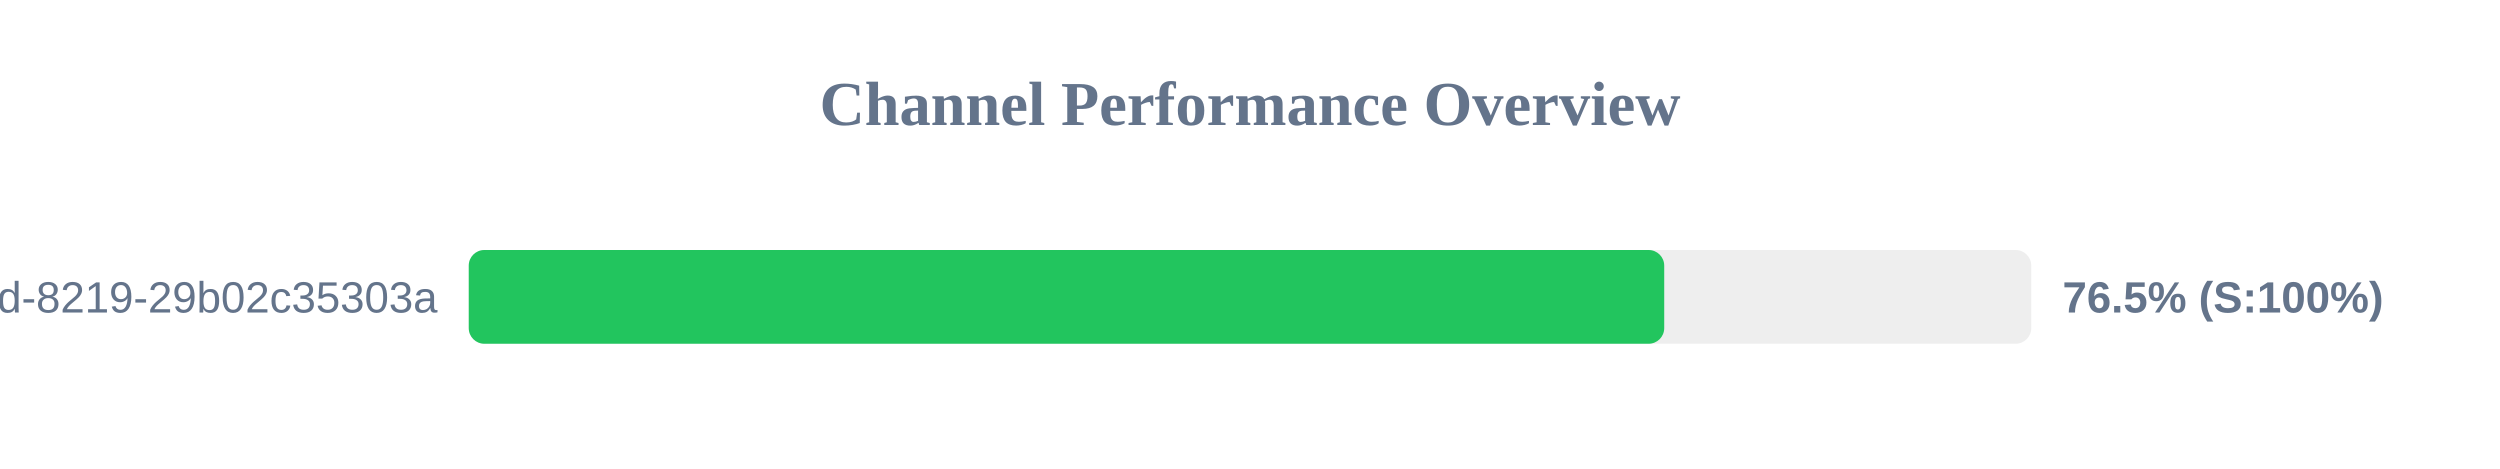
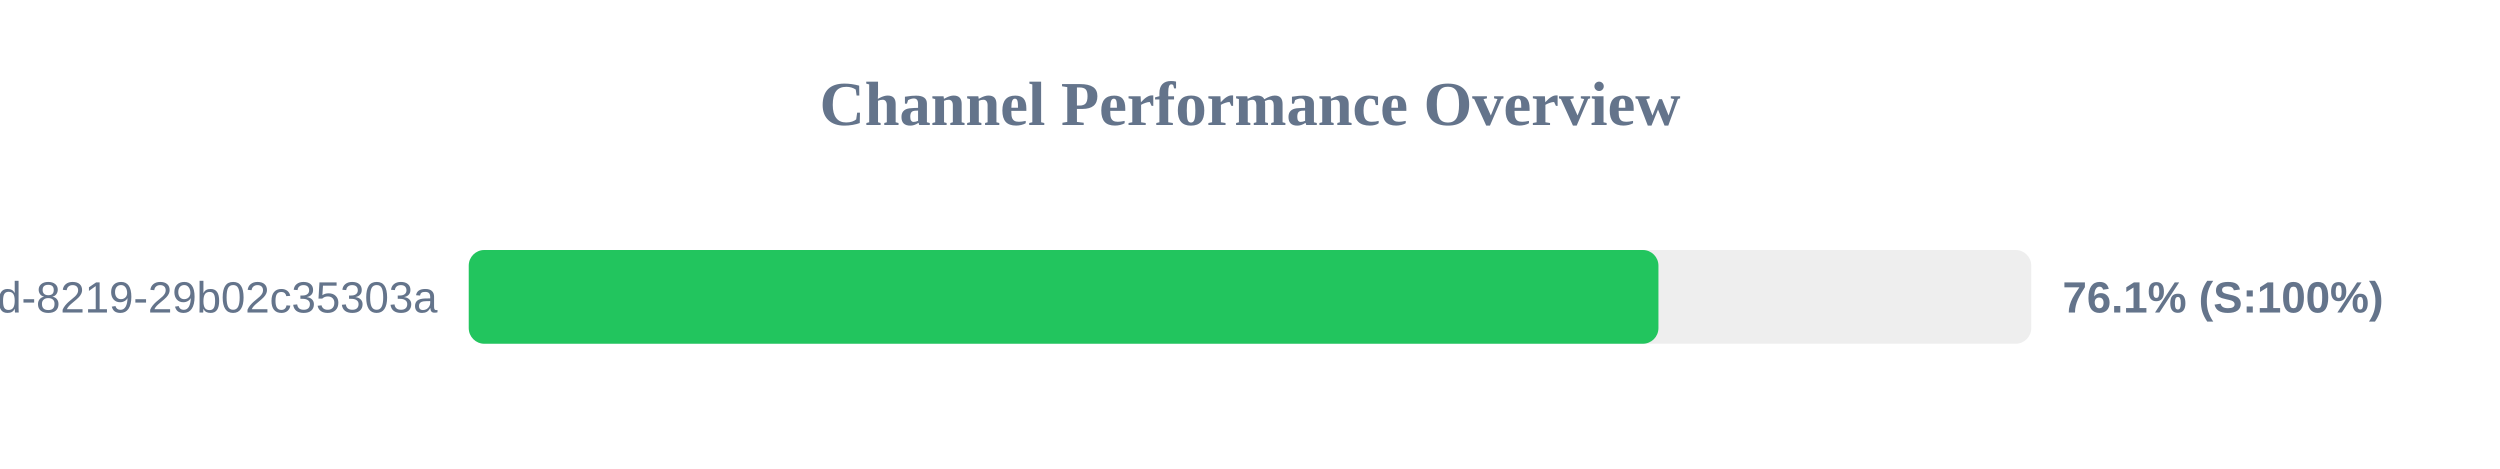
<svg xmlns="http://www.w3.org/2000/svg" width="800" height="150" version="1.1">
  <style>
        .row { font: 14px Arial; fill: #64748b; }
        .score { font: bold 14px Arial; fill: #64748b; }
    </style>
  <text x="400" y="40" text-anchor="middle" font-size="20px" font-weight="bold" fill="#64748b">Channel Performance Overview</text>
  <rect x="150" y="80" width="500" height="30" fill="#eee" rx="5" />
-   <rect x="150" y="80" width="382.55" height="30" fill="#22c55e" rx="5" />
+   <rect x="150" y="80" width="380.7" height="30" fill="#22c55e" rx="5" />
  <text x="140" y="100" text-anchor="end" class="row">?uuid=5eaa121d-4362-444d-8219-29b02c35303a</text>
-   <text x="660" y="100" text-anchor="start" class="score">76.5% (S:100%)</text>
+   <text x="660" y="100" text-anchor="start" class="score">76.1% (S:100%)</text>
</svg>
